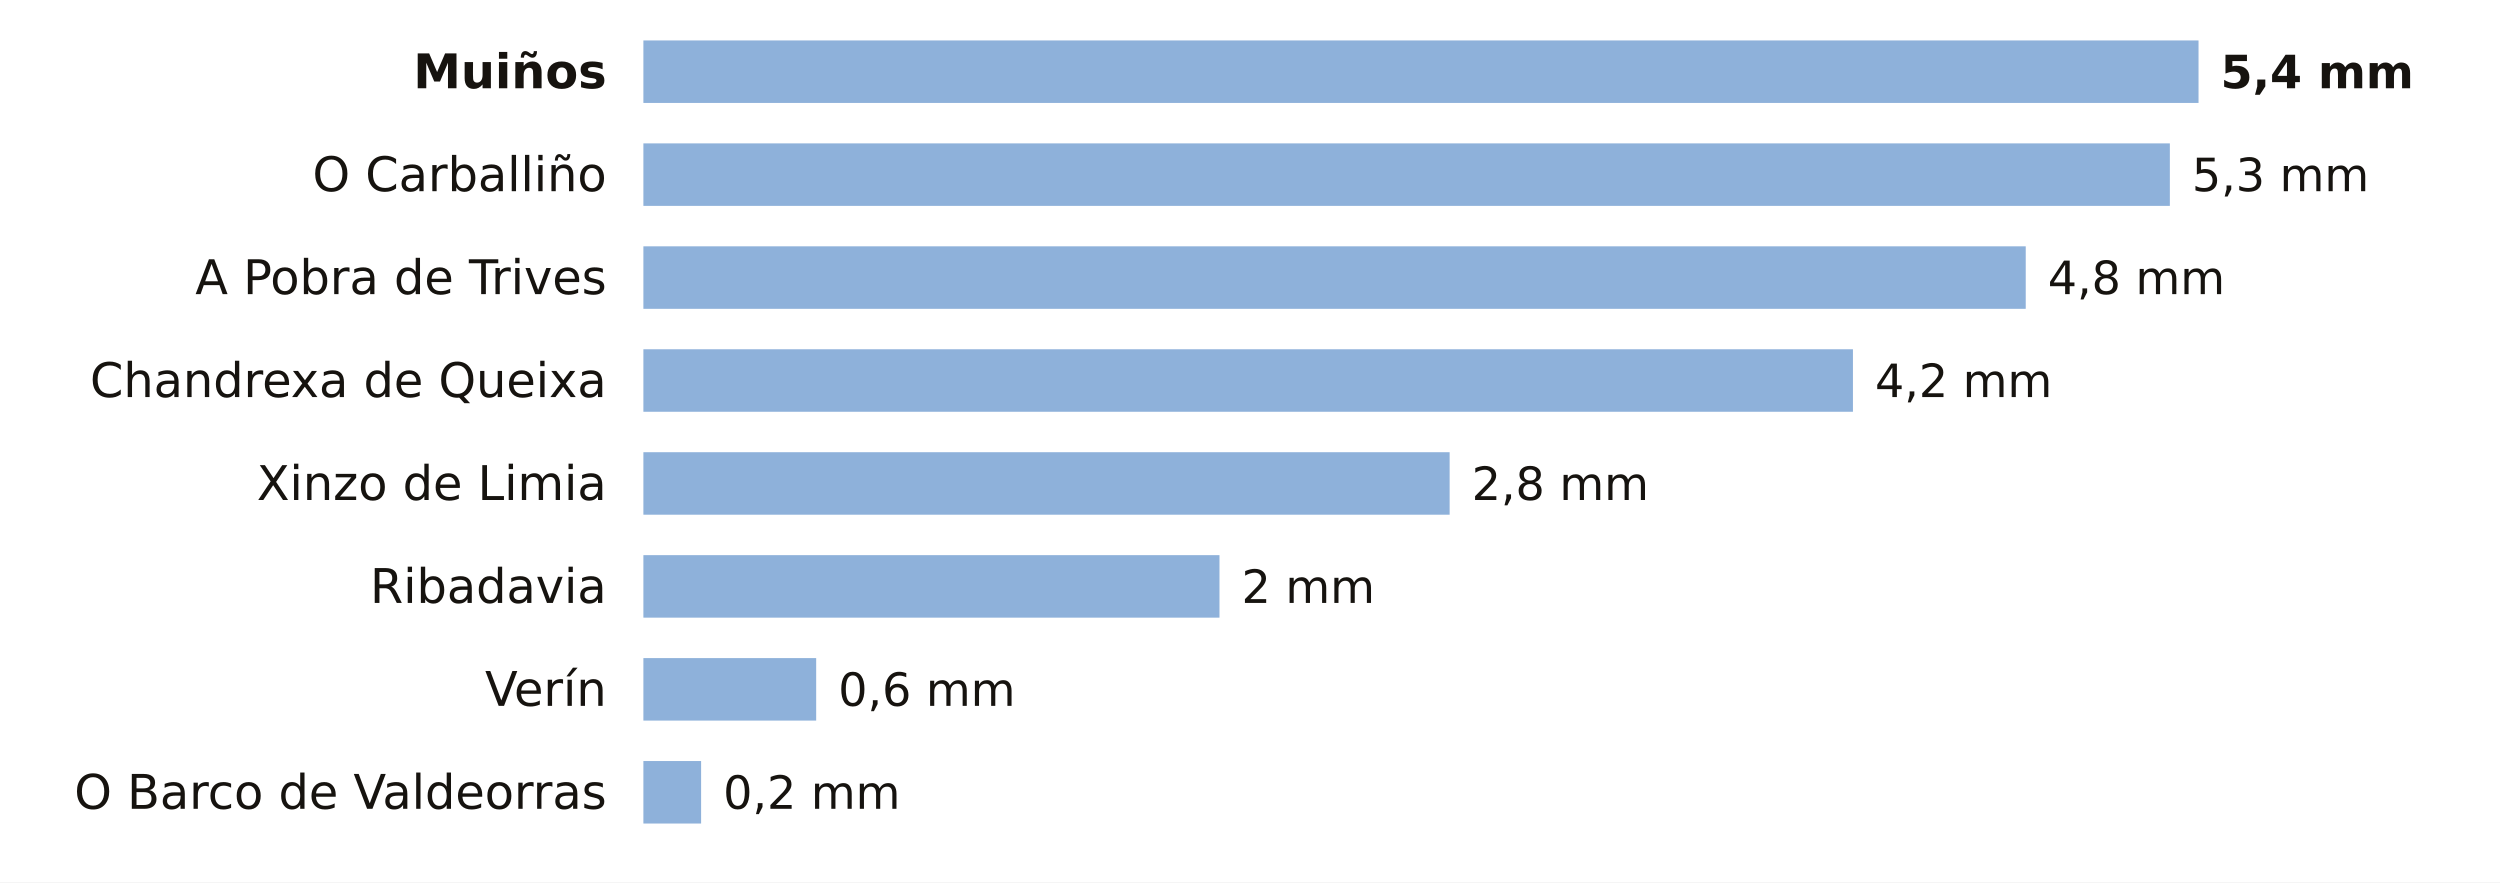
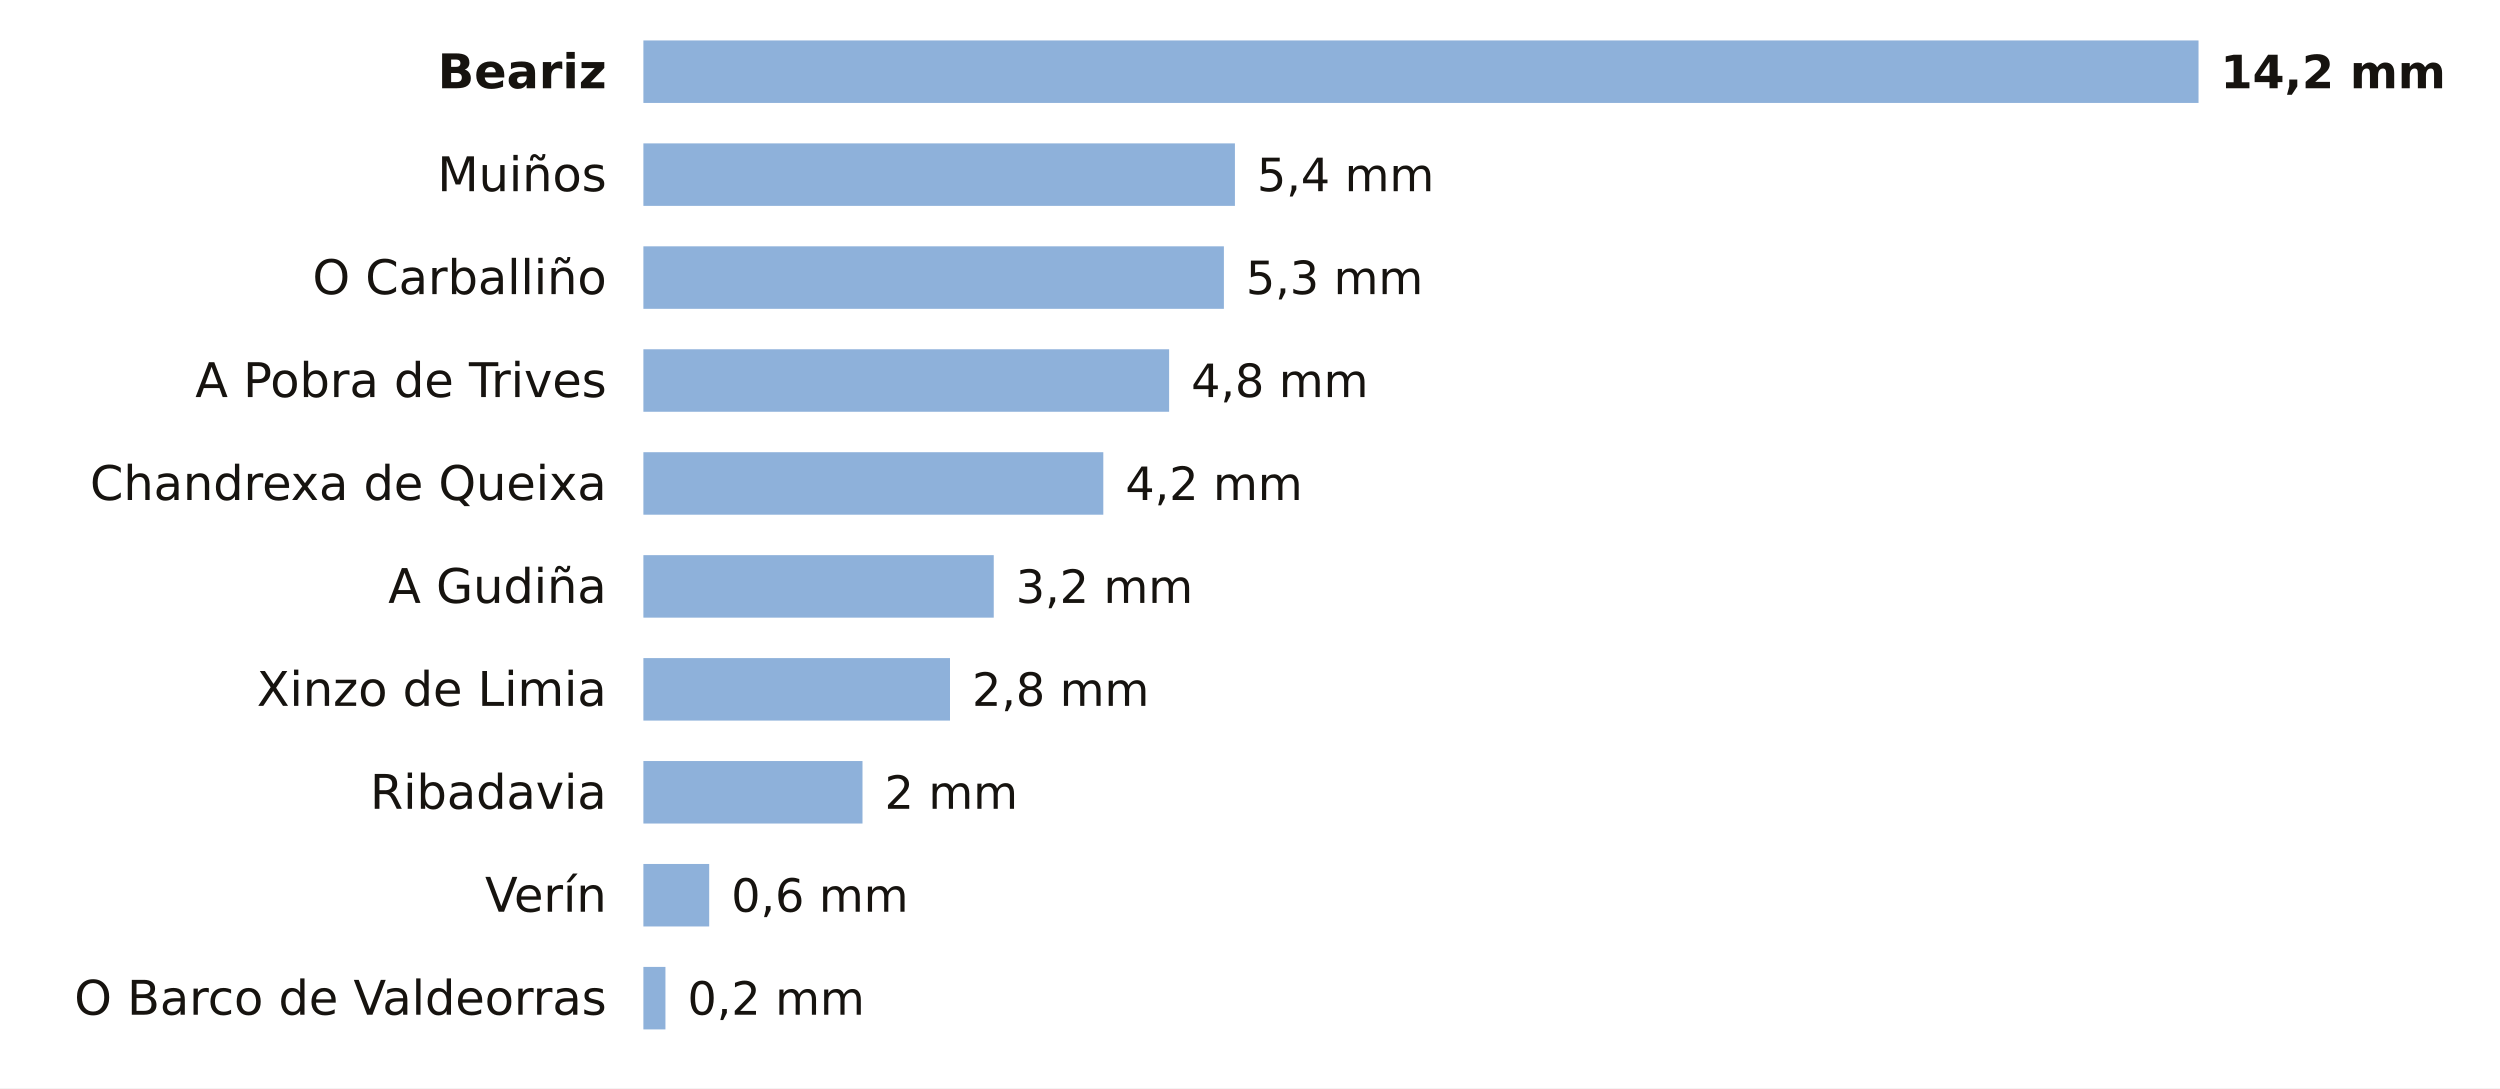
- <svg xmlns="http://www.w3.org/2000/svg" viewBox="0 0 680 240" width="680" height="240" role="img" aria-label="La lluvia de los últimos 7 días en las estaciones de AEMET de Ourense">
-   <rect width="680" height="240" fill="#FFFFFF" />
-   <text x="165.0" y="24.0" font-size="13" fill="#16130F" text-anchor="end" font-weight="600" font-family="Public Sans, DejaVu Sans, Arial, sans-serif">Muiños</text>
+ <svg xmlns="http://www.w3.org/2000/svg" viewBox="0 0 680 296" width="680" height="296" role="img" aria-label="La lluvia de los últimos 7 días en las estaciones de AEMET de Ourense">
+   <rect width="680" height="296" fill="#FFFFFF" />
+   <text x="165.0" y="24.0" font-size="13" fill="#16130F" text-anchor="end" font-weight="600" font-family="Public Sans, DejaVu Sans, Arial, sans-serif">Beariz</text>
  <rect x="175" y="11" width="423.0" height="17" fill="#8EB1DA" />
-   <text x="604.0" y="24.0" font-size="12.5" fill="#16130F" text-anchor="start" font-weight="700" font-family="Public Sans, DejaVu Sans, Arial, sans-serif">5,4 mm</text>
-   <text x="165.0" y="52.0" font-size="13" fill="#16130F" text-anchor="end" font-weight="400" font-family="Public Sans, DejaVu Sans, Arial, sans-serif">O Carballiño</text>
-   <rect x="175" y="39" width="415.2" height="17" fill="#8EB1DA" />
-   <text x="596.2" y="52.0" font-size="12.5" fill="#16130F" text-anchor="start" font-weight="500" font-family="Public Sans, DejaVu Sans, Arial, sans-serif">5,3 mm</text>
-   <text x="165.0" y="80.0" font-size="13" fill="#16130F" text-anchor="end" font-weight="400" font-family="Public Sans, DejaVu Sans, Arial, sans-serif">A Pobra de Trives</text>
-   <rect x="175" y="67" width="376.0" height="17" fill="#8EB1DA" />
-   <text x="557.0" y="80.0" font-size="12.5" fill="#16130F" text-anchor="start" font-weight="500" font-family="Public Sans, DejaVu Sans, Arial, sans-serif">4,8 mm</text>
-   <text x="165.0" y="108.0" font-size="13" fill="#16130F" text-anchor="end" font-weight="400" font-family="Public Sans, DejaVu Sans, Arial, sans-serif">Chandrexa de Queixa</text>
-   <rect x="175" y="95" width="329.0" height="17" fill="#8EB1DA" />
-   <text x="510.0" y="108.0" font-size="12.5" fill="#16130F" text-anchor="start" font-weight="500" font-family="Public Sans, DejaVu Sans, Arial, sans-serif">4,2 mm</text>
-   <text x="165.0" y="136.0" font-size="13" fill="#16130F" text-anchor="end" font-weight="400" font-family="Public Sans, DejaVu Sans, Arial, sans-serif">Xinzo de Limia</text>
-   <rect x="175" y="123" width="219.3" height="17" fill="#8EB1DA" />
-   <text x="400.3" y="136.0" font-size="12.5" fill="#16130F" text-anchor="start" font-weight="500" font-family="Public Sans, DejaVu Sans, Arial, sans-serif">2,8 mm</text>
-   <text x="165.0" y="164.0" font-size="13" fill="#16130F" text-anchor="end" font-weight="400" font-family="Public Sans, DejaVu Sans, Arial, sans-serif">Ribadavia</text>
-   <rect x="175" y="151" width="156.7" height="17" fill="#8EB1DA" />
-   <text x="337.7" y="164.0" font-size="12.5" fill="#16130F" text-anchor="start" font-weight="500" font-family="Public Sans, DejaVu Sans, Arial, sans-serif">2 mm</text>
-   <text x="165.0" y="192.0" font-size="13" fill="#16130F" text-anchor="end" font-weight="400" font-family="Public Sans, DejaVu Sans, Arial, sans-serif">Verín</text>
-   <rect x="175" y="179" width="47.0" height="17" fill="#8EB1DA" />
-   <text x="228.0" y="192.0" font-size="12.5" fill="#16130F" text-anchor="start" font-weight="500" font-family="Public Sans, DejaVu Sans, Arial, sans-serif">0,6 mm</text>
-   <text x="165.0" y="220.0" font-size="13" fill="#16130F" text-anchor="end" font-weight="400" font-family="Public Sans, DejaVu Sans, Arial, sans-serif">O Barco de Valdeorras</text>
-   <rect x="175" y="207" width="15.7" height="17" fill="#8EB1DA" />
-   <text x="196.7" y="220.0" font-size="12.5" fill="#16130F" text-anchor="start" font-weight="500" font-family="Public Sans, DejaVu Sans, Arial, sans-serif">0,2 mm</text>
+   <text x="604.0" y="24.0" font-size="12.5" fill="#16130F" text-anchor="start" font-weight="700" font-family="Public Sans, DejaVu Sans, Arial, sans-serif">14,2 mm</text>
+   <text x="165.0" y="52.0" font-size="13" fill="#16130F" text-anchor="end" font-weight="400" font-family="Public Sans, DejaVu Sans, Arial, sans-serif">Muiños</text>
+   <rect x="175" y="39" width="160.9" height="17" fill="#8EB1DA" />
+   <text x="341.9" y="52.0" font-size="12.5" fill="#16130F" text-anchor="start" font-weight="500" font-family="Public Sans, DejaVu Sans, Arial, sans-serif">5,4 mm</text>
+   <text x="165.0" y="80.0" font-size="13" fill="#16130F" text-anchor="end" font-weight="400" font-family="Public Sans, DejaVu Sans, Arial, sans-serif">O Carballiño</text>
+   <rect x="175" y="67" width="157.9" height="17" fill="#8EB1DA" />
+   <text x="338.9" y="80.0" font-size="12.5" fill="#16130F" text-anchor="start" font-weight="500" font-family="Public Sans, DejaVu Sans, Arial, sans-serif">5,3 mm</text>
+   <text x="165.0" y="108.0" font-size="13" fill="#16130F" text-anchor="end" font-weight="400" font-family="Public Sans, DejaVu Sans, Arial, sans-serif">A Pobra de Trives</text>
+   <rect x="175" y="95" width="143.0" height="17" fill="#8EB1DA" />
+   <text x="324.0" y="108.0" font-size="12.5" fill="#16130F" text-anchor="start" font-weight="500" font-family="Public Sans, DejaVu Sans, Arial, sans-serif">4,8 mm</text>
+   <text x="165.0" y="136.0" font-size="13" fill="#16130F" text-anchor="end" font-weight="400" font-family="Public Sans, DejaVu Sans, Arial, sans-serif">Chandrexa de Queixa</text>
+   <rect x="175" y="123" width="125.1" height="17" fill="#8EB1DA" />
+   <text x="306.1" y="136.0" font-size="12.5" fill="#16130F" text-anchor="start" font-weight="500" font-family="Public Sans, DejaVu Sans, Arial, sans-serif">4,2 mm</text>
+   <text x="165.0" y="164.0" font-size="13" fill="#16130F" text-anchor="end" font-weight="400" font-family="Public Sans, DejaVu Sans, Arial, sans-serif">A Gudiña</text>
+   <rect x="175" y="151" width="95.3" height="17" fill="#8EB1DA" />
+   <text x="276.3" y="164.0" font-size="12.5" fill="#16130F" text-anchor="start" font-weight="500" font-family="Public Sans, DejaVu Sans, Arial, sans-serif">3,2 mm</text>
+   <text x="165.0" y="192.0" font-size="13" fill="#16130F" text-anchor="end" font-weight="400" font-family="Public Sans, DejaVu Sans, Arial, sans-serif">Xinzo de Limia</text>
+   <rect x="175" y="179" width="83.4" height="17" fill="#8EB1DA" />
+   <text x="264.4" y="192.0" font-size="12.5" fill="#16130F" text-anchor="start" font-weight="500" font-family="Public Sans, DejaVu Sans, Arial, sans-serif">2,8 mm</text>
+   <text x="165.0" y="220.0" font-size="13" fill="#16130F" text-anchor="end" font-weight="400" font-family="Public Sans, DejaVu Sans, Arial, sans-serif">Ribadavia</text>
+   <rect x="175" y="207" width="59.6" height="17" fill="#8EB1DA" />
+   <text x="240.6" y="220.0" font-size="12.5" fill="#16130F" text-anchor="start" font-weight="500" font-family="Public Sans, DejaVu Sans, Arial, sans-serif">2 mm</text>
+   <text x="165.0" y="248.0" font-size="13" fill="#16130F" text-anchor="end" font-weight="400" font-family="Public Sans, DejaVu Sans, Arial, sans-serif">Verín</text>
+   <rect x="175" y="235" width="17.9" height="17" fill="#8EB1DA" />
+   <text x="198.9" y="248.0" font-size="12.5" fill="#16130F" text-anchor="start" font-weight="500" font-family="Public Sans, DejaVu Sans, Arial, sans-serif">0,6 mm</text>
+   <text x="165.0" y="276.0" font-size="13" fill="#16130F" text-anchor="end" font-weight="400" font-family="Public Sans, DejaVu Sans, Arial, sans-serif">O Barco de Valdeorras</text>
+   <rect x="175" y="263" width="6.0" height="17" fill="#8EB1DA" />
+   <text x="187.0" y="276.0" font-size="12.5" fill="#16130F" text-anchor="start" font-weight="500" font-family="Public Sans, DejaVu Sans, Arial, sans-serif">0,2 mm</text>
</svg>
